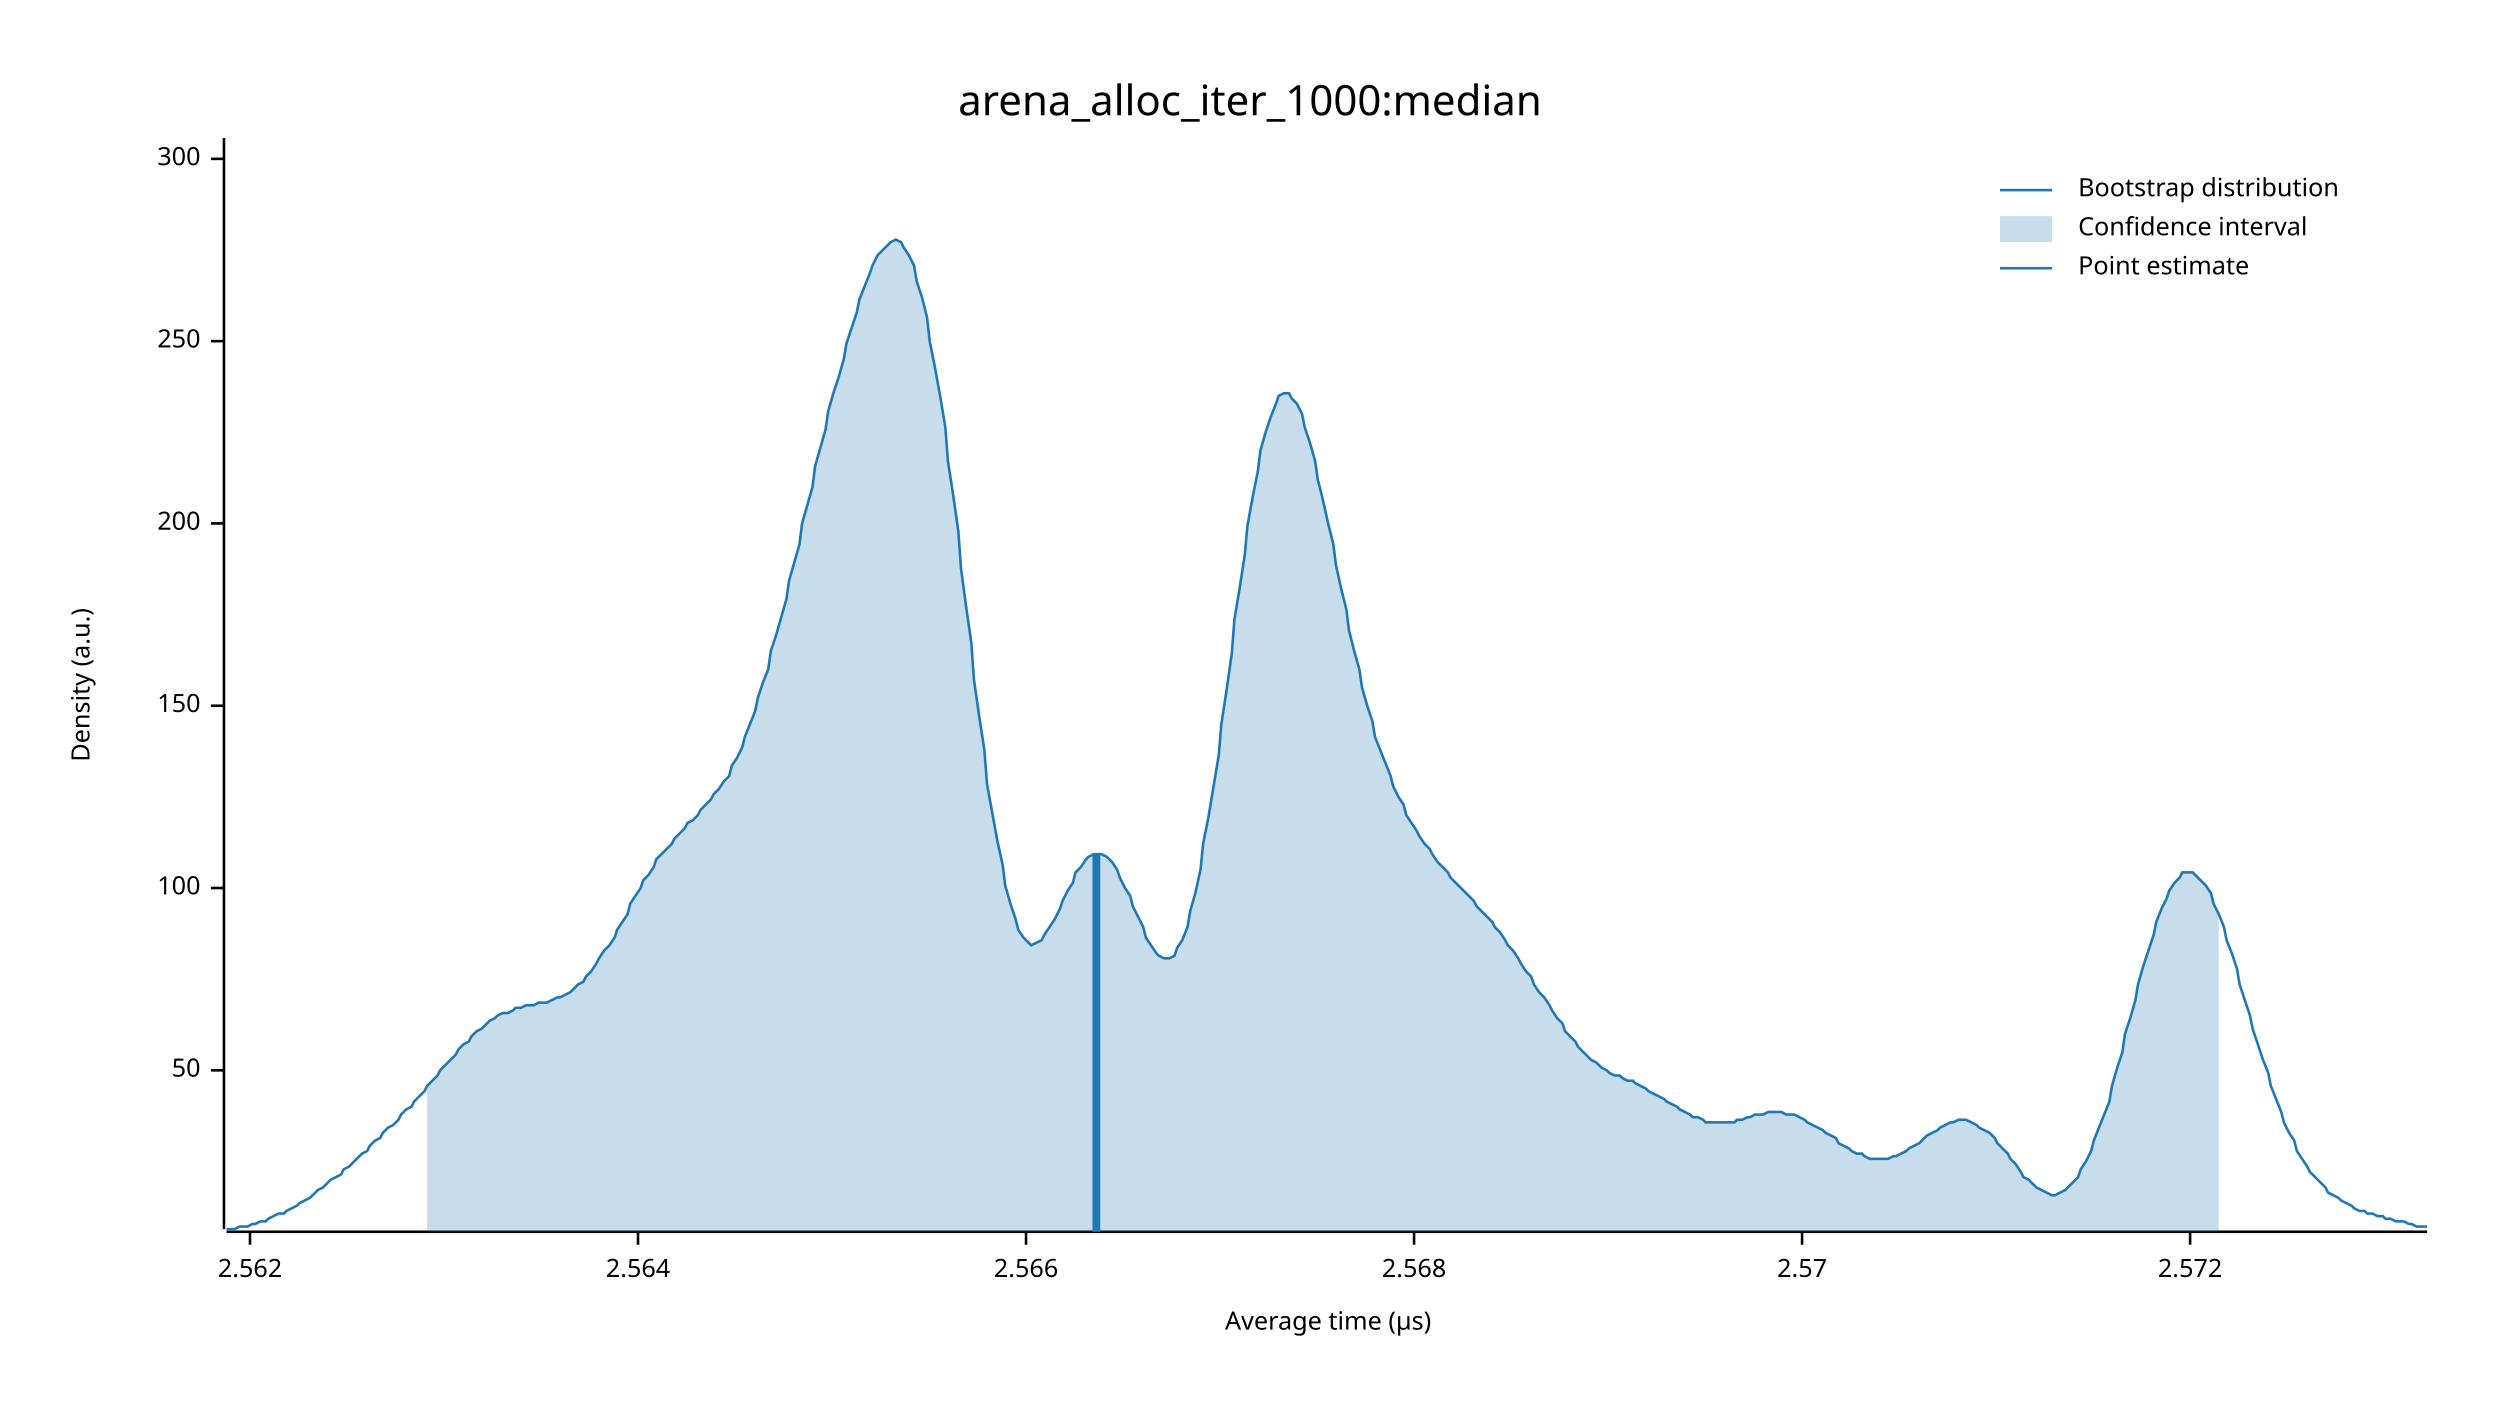
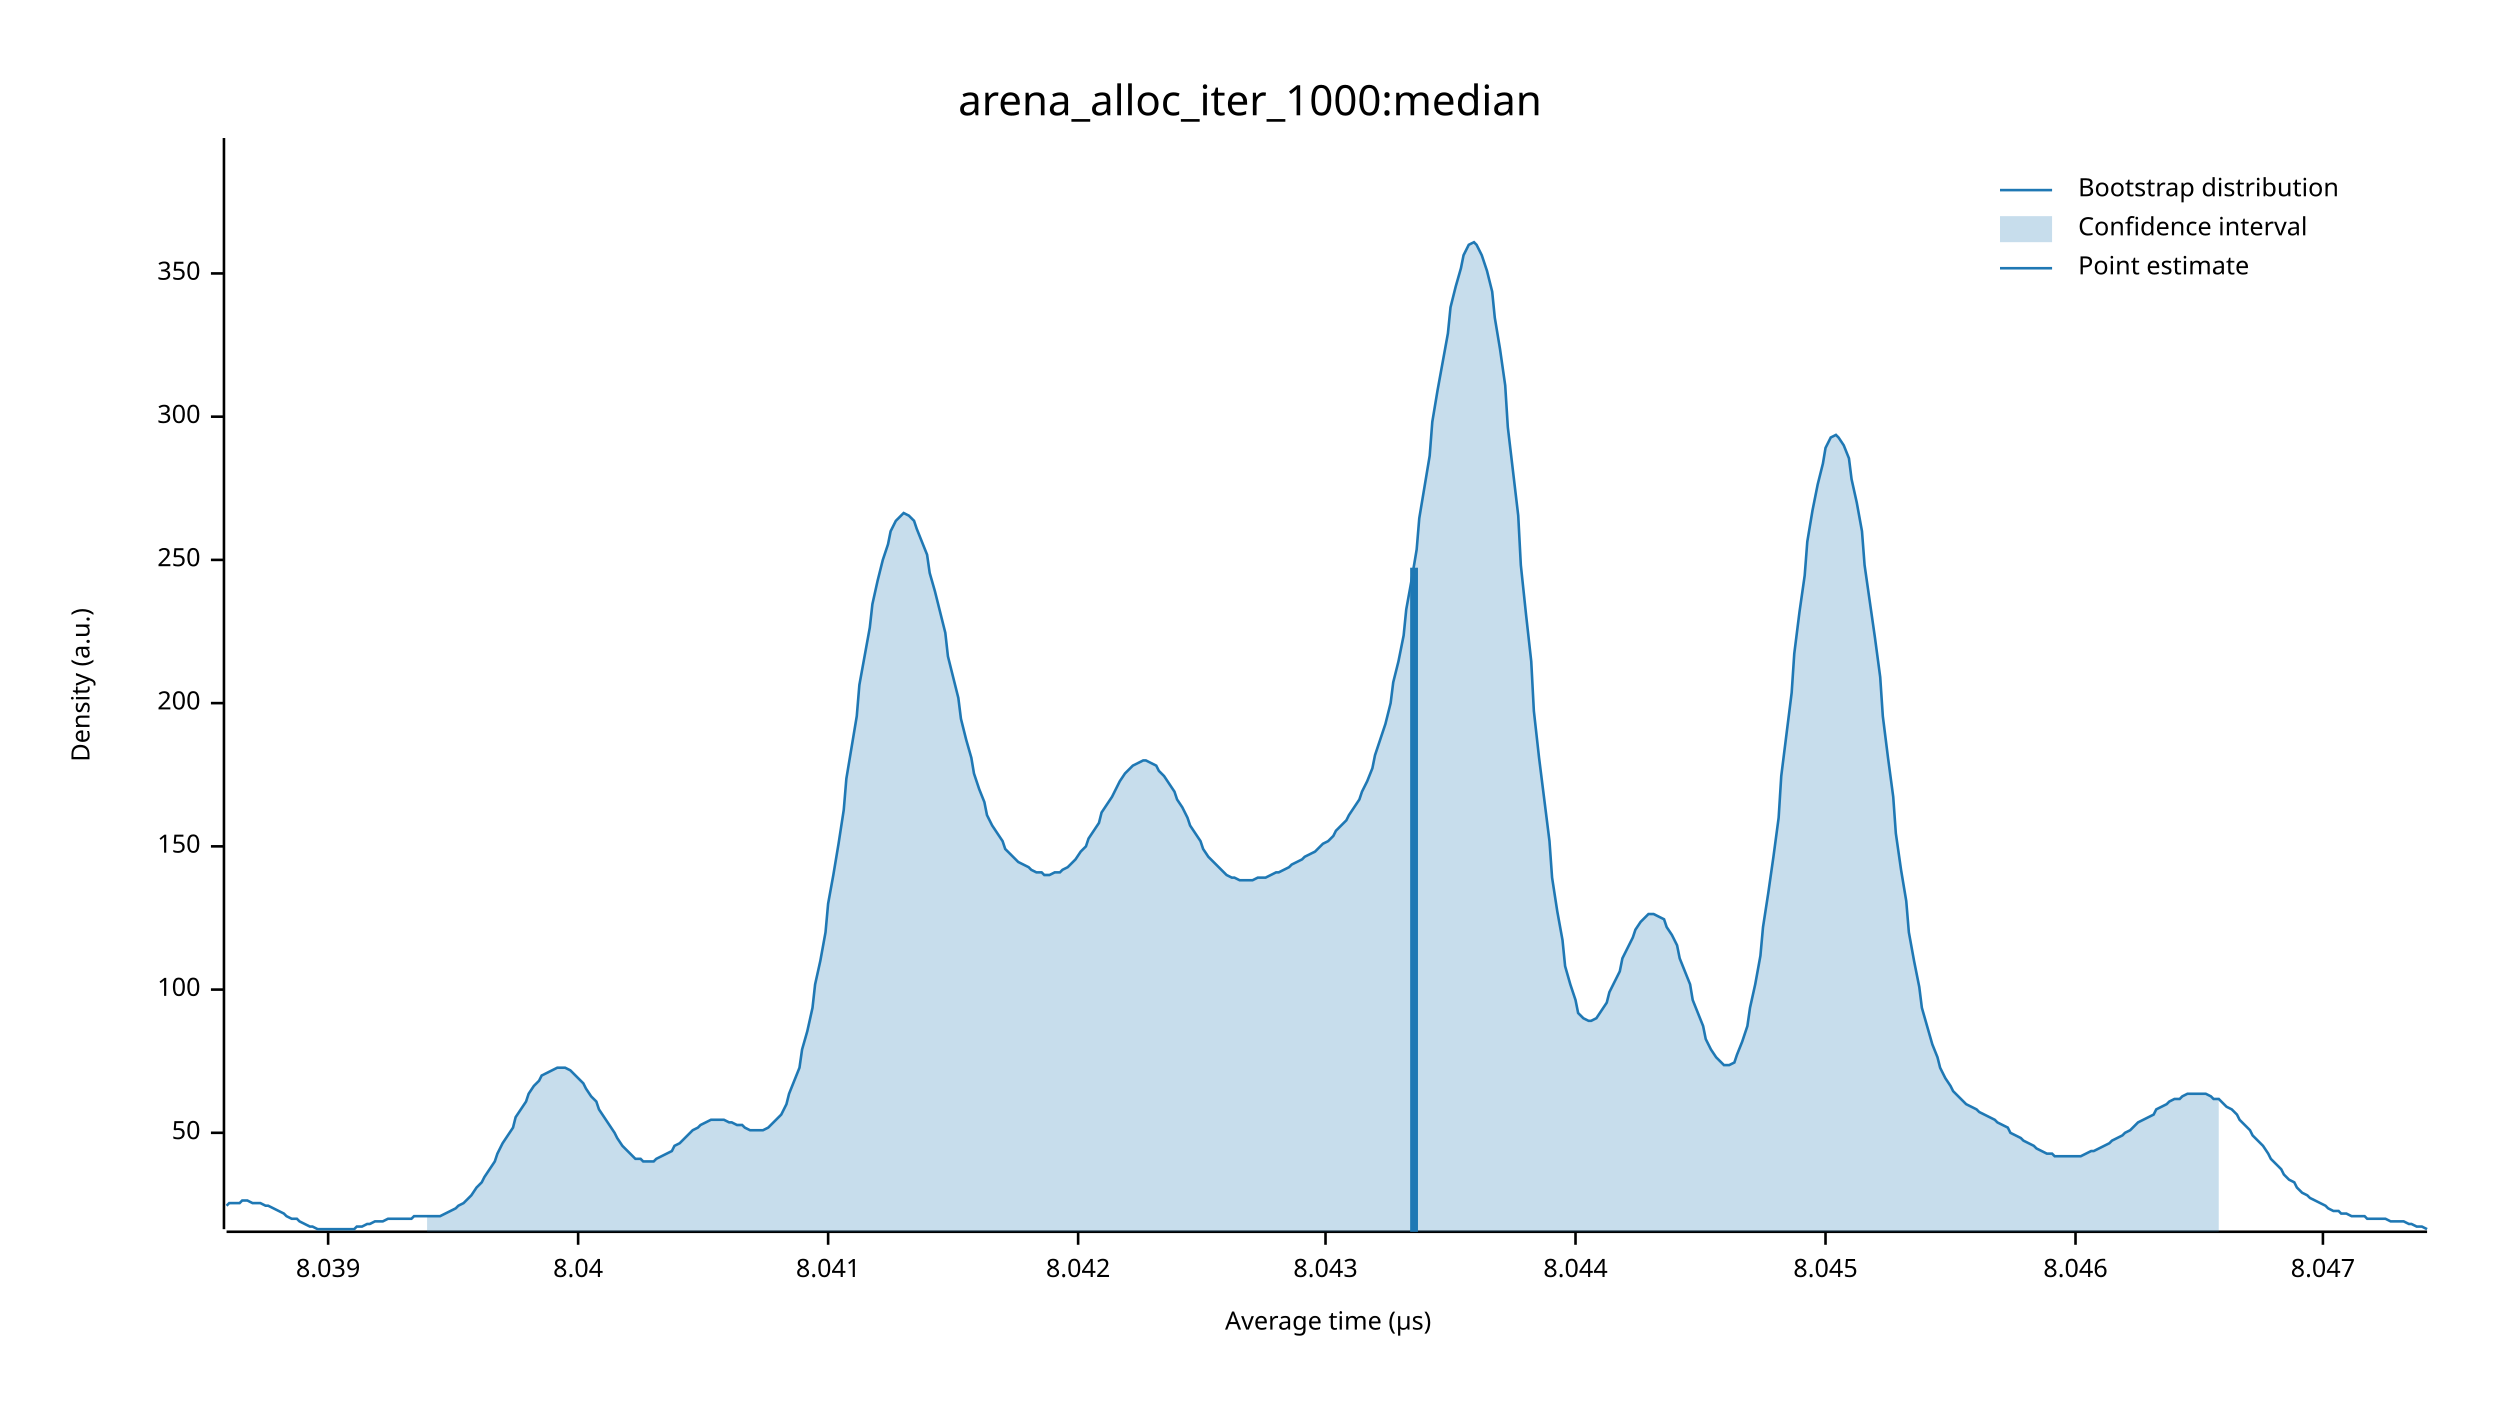
<svg xmlns="http://www.w3.org/2000/svg" width="960" height="540" viewBox="0 0 960 540">
  <text x="480" y="32" dy="0.76em" text-anchor="middle" font-family="sans-serif" font-size="16.129" opacity="1" fill="#000000">
arena_alloc_iter_1000:median
</text>
  <text x="27" y="263" dy="0.76em" text-anchor="middle" font-family="sans-serif" font-size="9.677" opacity="1" fill="#000000" transform="rotate(270, 27, 263)">
Density (a.u.)
</text>
  <text x="510" y="513" dy="-0.5ex" text-anchor="middle" font-family="sans-serif" font-size="9.677" opacity="1" fill="#000000">
Average time (µs)
</text>
  <polyline fill="none" opacity="1" stroke="#000000" stroke-width="1" points="86,53 86,472 " />
-   <text x="77" y="411" dy="0.5ex" text-anchor="end" font-family="sans-serif" font-size="9.677" opacity="1" fill="#000000">
+   <text x="77" y="435" dy="0.5ex" text-anchor="end" font-family="sans-serif" font-size="9.677" opacity="1" fill="#000000">
50
</text>
-   <polyline fill="none" opacity="1" stroke="#000000" stroke-width="1" points="81,411 86,411 " />
-   <text x="77" y="341" dy="0.5ex" text-anchor="end" font-family="sans-serif" font-size="9.677" opacity="1" fill="#000000">
+   <polyline fill="none" opacity="1" stroke="#000000" stroke-width="1" points="81,435 86,435 " />
+   <text x="77" y="380" dy="0.5ex" text-anchor="end" font-family="sans-serif" font-size="9.677" opacity="1" fill="#000000">
100
</text>
-   <polyline fill="none" opacity="1" stroke="#000000" stroke-width="1" points="81,341 86,341 " />
-   <text x="77" y="271" dy="0.5ex" text-anchor="end" font-family="sans-serif" font-size="9.677" opacity="1" fill="#000000">
+   <polyline fill="none" opacity="1" stroke="#000000" stroke-width="1" points="81,380 86,380 " />
+   <text x="77" y="325" dy="0.5ex" text-anchor="end" font-family="sans-serif" font-size="9.677" opacity="1" fill="#000000">
150
</text>
-   <polyline fill="none" opacity="1" stroke="#000000" stroke-width="1" points="81,271 86,271 " />
-   <text x="77" y="201" dy="0.5ex" text-anchor="end" font-family="sans-serif" font-size="9.677" opacity="1" fill="#000000">
+   <polyline fill="none" opacity="1" stroke="#000000" stroke-width="1" points="81,325 86,325 " />
+   <text x="77" y="270" dy="0.5ex" text-anchor="end" font-family="sans-serif" font-size="9.677" opacity="1" fill="#000000">
200
</text>
-   <polyline fill="none" opacity="1" stroke="#000000" stroke-width="1" points="81,201 86,201 " />
-   <text x="77" y="131" dy="0.5ex" text-anchor="end" font-family="sans-serif" font-size="9.677" opacity="1" fill="#000000">
+   <polyline fill="none" opacity="1" stroke="#000000" stroke-width="1" points="81,270 86,270 " />
+   <text x="77" y="215" dy="0.5ex" text-anchor="end" font-family="sans-serif" font-size="9.677" opacity="1" fill="#000000">
250
</text>
-   <polyline fill="none" opacity="1" stroke="#000000" stroke-width="1" points="81,131 86,131 " />
-   <text x="77" y="61" dy="0.5ex" text-anchor="end" font-family="sans-serif" font-size="9.677" opacity="1" fill="#000000">
+   <polyline fill="none" opacity="1" stroke="#000000" stroke-width="1" points="81,215 86,215 " />
+   <text x="77" y="160" dy="0.5ex" text-anchor="end" font-family="sans-serif" font-size="9.677" opacity="1" fill="#000000">
300
</text>
-   <polyline fill="none" opacity="1" stroke="#000000" stroke-width="1" points="81,61 86,61 " />
+   <polyline fill="none" opacity="1" stroke="#000000" stroke-width="1" points="81,160 86,160 " />
+   <text x="77" y="105" dy="0.5ex" text-anchor="end" font-family="sans-serif" font-size="9.677" opacity="1" fill="#000000">
+ 350
+ </text>
+   <polyline fill="none" opacity="1" stroke="#000000" stroke-width="1" points="81,105 86,105 " />
  <polyline fill="none" opacity="1" stroke="#000000" stroke-width="1" points="87,473 932,473 " />
-   <text x="96" y="483" dy="0.76em" text-anchor="middle" font-family="sans-serif" font-size="9.677" opacity="1" fill="#000000">
- 2.562
+   <text x="126" y="483" dy="0.76em" text-anchor="middle" font-family="sans-serif" font-size="9.677" opacity="1" fill="#000000">
+ 8.039
</text>
-   <polyline fill="none" opacity="1" stroke="#000000" stroke-width="1" points="96,473 96,478 " />
-   <text x="245" y="483" dy="0.76em" text-anchor="middle" font-family="sans-serif" font-size="9.677" opacity="1" fill="#000000">
- 2.564
+   <polyline fill="none" opacity="1" stroke="#000000" stroke-width="1" points="126,473 126,478 " />
+   <text x="222" y="483" dy="0.76em" text-anchor="middle" font-family="sans-serif" font-size="9.677" opacity="1" fill="#000000">
+ 8.04
</text>
-   <polyline fill="none" opacity="1" stroke="#000000" stroke-width="1" points="245,473 245,478 " />
-   <text x="394" y="483" dy="0.76em" text-anchor="middle" font-family="sans-serif" font-size="9.677" opacity="1" fill="#000000">
- 2.566
+   <polyline fill="none" opacity="1" stroke="#000000" stroke-width="1" points="222,473 222,478 " />
+   <text x="318" y="483" dy="0.76em" text-anchor="middle" font-family="sans-serif" font-size="9.677" opacity="1" fill="#000000">
+ 8.041
</text>
-   <polyline fill="none" opacity="1" stroke="#000000" stroke-width="1" points="394,473 394,478 " />
-   <text x="543" y="483" dy="0.76em" text-anchor="middle" font-family="sans-serif" font-size="9.677" opacity="1" fill="#000000">
- 2.568
+   <polyline fill="none" opacity="1" stroke="#000000" stroke-width="1" points="318,473 318,478 " />
+   <text x="414" y="483" dy="0.76em" text-anchor="middle" font-family="sans-serif" font-size="9.677" opacity="1" fill="#000000">
+ 8.042
</text>
-   <polyline fill="none" opacity="1" stroke="#000000" stroke-width="1" points="543,473 543,478 " />
-   <text x="692" y="483" dy="0.76em" text-anchor="middle" font-family="sans-serif" font-size="9.677" opacity="1" fill="#000000">
- 2.57
+   <polyline fill="none" opacity="1" stroke="#000000" stroke-width="1" points="414,473 414,478 " />
+   <text x="509" y="483" dy="0.76em" text-anchor="middle" font-family="sans-serif" font-size="9.677" opacity="1" fill="#000000">
+ 8.043
</text>
-   <polyline fill="none" opacity="1" stroke="#000000" stroke-width="1" points="692,473 692,478 " />
-   <text x="841" y="483" dy="0.76em" text-anchor="middle" font-family="sans-serif" font-size="9.677" opacity="1" fill="#000000">
- 2.572
+   <polyline fill="none" opacity="1" stroke="#000000" stroke-width="1" points="509,473 509,478 " />
+   <text x="605" y="483" dy="0.76em" text-anchor="middle" font-family="sans-serif" font-size="9.677" opacity="1" fill="#000000">
+ 8.044
</text>
-   <polyline fill="none" opacity="1" stroke="#000000" stroke-width="1" points="841,473 841,478 " />
-   <polyline fill="none" opacity="1" stroke="#1F78B4" stroke-width="1" points="87,472 88,472 90,472 92,471 93,471 95,471 97,470 98,470 100,469 102,469 103,468 105,467 107,466 109,466 110,465 112,464 114,463 115,462 117,461 119,460 120,459 122,457 124,456 125,455 127,453 129,452 131,451 132,449 134,448 136,446 137,445 139,443 141,442 142,440 144,438 146,437 147,435 149,433 151,432 153,430 154,428 156,426 158,425 159,423 161,421 163,419 164,417 166,415 168,413 169,411 171,409 173,407 175,405 176,403 178,401 180,400 181,398 183,396 185,395 186,394 188,392 190,391 191,390 193,389 195,389 197,388 198,387 200,387 202,386 203,386 205,386 207,385 208,385 210,385 212,384 214,383 215,383 217,382 219,381 220,380 222,378 224,377 225,375 227,373 229,370 230,368 232,365 234,363 236,360 237,357 239,354 241,351 242,347 244,344 246,341 247,338 249,336 251,333 252,330 254,328 256,326 258,324 259,322 261,320 263,318 264,316 266,315 268,313 269,311 271,309 273,307 274,305 276,303 278,300 280,298 281,294 283,291 285,287 286,283 288,278 290,273 291,268 293,262 295,257 296,250 298,244 300,237 302,230 303,223 305,216 307,209 308,201 310,194 312,187 313,179 315,172 317,165 318,158 320,151 322,145 324,138 325,132 327,126 329,120 330,115 332,110 334,105 335,102 337,98 339,96 341,94 342,93 344,92 346,93 347,95 349,98 351,102 352,108 354,114 356,122 357,131 359,141 361,152 363,164 364,177 366,190 368,204 369,218 371,233 373,247 374,261 376,275 378,288 379,301 381,312 383,323 385,332 386,340 388,347 390,353 391,357 393,360 395,362 396,363 398,362 400,361 401,359 403,356 405,353 407,349 408,346 410,342 412,339 413,335 415,333 417,330 418,329 420,328 422,328 423,328 425,329 427,331 429,334 430,337 432,341 434,344 435,348 437,352 439,356 440,360 442,363 444,366 445,367 447,368 449,368 451,367 452,364 454,361 456,356 457,350 459,343 461,334 462,324 464,314 466,302 468,290 469,278 471,265 473,251 474,238 476,226 478,213 479,202 481,191 483,181 484,173 486,166 488,160 490,155 491,152 493,151 495,151 496,153 498,155 500,159 501,164 503,170 505,177 506,184 508,192 510,201 512,209 513,217 515,226 517,234 518,242 520,250 522,257 523,264 525,271 527,277 528,283 530,288 532,293 534,298 535,302 537,306 539,309 540,313 542,316 544,319 545,321 547,324 549,326 550,328 552,331 554,333 556,335 557,337 559,339 561,341 562,342 564,344 566,346 567,348 569,350 571,352 573,354 574,356 576,358 578,361 579,363 581,365 583,368 584,370 586,373 588,375 589,378 591,381 593,383 595,386 596,388 598,391 600,393 601,396 603,398 605,400 606,402 608,404 610,406 611,407 613,408 615,410 617,411 618,412 620,413 622,413 623,414 625,415 627,415 628,416 630,417 632,418 633,419 635,420 637,421 639,422 640,423 642,424 644,425 645,426 647,427 649,428 650,429 652,429 654,430 655,431 657,431 659,431 661,431 662,431 664,431 666,431 667,430 669,430 671,429 672,429 674,428 676,428 677,428 679,427 681,427 683,427 684,427 686,428 688,428 689,428 691,429 693,430 694,431 696,432 698,433 700,434 701,435 703,436 705,437 706,439 708,440 710,441 711,442 713,443 715,443 716,444 718,445 720,445 722,445 723,445 725,445 727,444 728,444 730,443 732,442 733,441 735,440 737,439 738,438 740,436 742,435 744,434 745,433 747,432 749,431 750,431 752,430 754,430 755,430 757,431 759,432 760,433 762,434 764,435 766,437 767,439 769,441 771,443 772,445 774,447 776,450 777,452 779,453 781,455 782,456 784,457 786,458 788,459 789,459 791,458 793,457 794,456 796,454 798,452 799,449 801,446 803,442 804,438 806,433 808,428 810,423 811,417 813,410 815,404 816,397 818,391 820,384 821,378 823,371 825,365 827,359 828,354 830,349 832,345 833,342 835,339 837,337 838,335 840,335 842,335 843,336 845,338 847,340 849,343 850,347 852,351 854,356 855,361 857,366 859,372 860,378 862,384 864,390 865,395 867,401 869,407 871,412 872,417 874,422 876,427 877,431 879,435 881,438 882,442 884,445 886,448 887,450 889,452 891,454 893,456 894,458 896,459 898,460 899,461 901,462 903,463 904,464 906,465 908,465 909,466 911,466 913,467 915,467 916,468 918,468 920,469 921,469 923,469 925,470 926,470 928,471 930,471 932,471 " />
-   <polygon opacity="0.25" fill="#1F78B4" points="164,417 166,415 168,413 169,411 171,409 173,407 175,405 176,403 178,401 180,400 181,398 183,396 185,395 186,394 188,392 190,391 191,390 193,389 195,389 197,388 198,387 200,387 202,386 203,386 205,386 207,385 208,385 210,385 212,384 214,383 215,383 217,382 219,381 220,380 222,378 224,377 225,375 227,373 229,370 230,368 232,365 234,363 236,360 237,357 239,354 241,351 242,347 244,344 246,341 247,338 249,336 251,333 252,330 254,328 256,326 258,324 259,322 261,320 263,318 264,316 266,315 268,313 269,311 271,309 273,307 274,305 276,303 278,300 280,298 281,294 283,291 285,287 286,283 288,278 290,273 291,268 293,262 295,257 296,250 298,244 300,237 302,230 303,223 305,216 307,209 308,201 310,194 312,187 313,179 315,172 317,165 318,158 320,151 322,145 324,138 325,132 327,126 329,120 330,115 332,110 334,105 335,102 337,98 339,96 341,94 342,93 344,92 346,93 347,95 349,98 351,102 352,108 354,114 356,122 357,131 359,141 361,152 363,164 364,177 366,190 368,204 369,218 371,233 373,247 374,261 376,275 378,288 379,301 381,312 383,323 385,332 386,340 388,347 390,353 391,357 393,360 395,362 396,363 398,362 400,361 401,359 403,356 405,353 407,349 408,346 410,342 412,339 413,335 415,333 417,330 418,329 420,328 422,328 423,328 425,329 427,331 429,334 430,337 432,341 434,344 435,348 437,352 439,356 440,360 442,363 444,366 445,367 447,368 449,368 451,367 452,364 454,361 456,356 457,350 459,343 461,334 462,324 464,314 466,302 468,290 469,278 471,265 473,251 474,238 476,226 478,213 479,202 481,191 483,181 484,173 486,166 488,160 490,155 491,152 493,151 495,151 496,153 498,155 500,159 501,164 503,170 505,177 506,184 508,192 510,201 512,209 513,217 515,226 517,234 518,242 520,250 522,257 523,264 525,271 527,277 528,283 530,288 532,293 534,298 535,302 537,306 539,309 540,313 542,316 544,319 545,321 547,324 549,326 550,328 552,331 554,333 556,335 557,337 559,339 561,341 562,342 564,344 566,346 567,348 569,350 571,352 573,354 574,356 576,358 578,361 579,363 581,365 583,368 584,370 586,373 588,375 589,378 591,381 593,383 595,386 596,388 598,391 600,393 601,396 603,398 605,400 606,402 608,404 610,406 611,407 613,408 615,410 617,411 618,412 620,413 622,413 623,414 625,415 627,415 628,416 630,417 632,418 633,419 635,420 637,421 639,422 640,423 642,424 644,425 645,426 647,427 649,428 650,429 652,429 654,430 655,431 657,431 659,431 661,431 662,431 664,431 666,431 667,430 669,430 671,429 672,429 674,428 676,428 677,428 679,427 681,427 683,427 684,427 686,428 688,428 689,428 691,429 693,430 694,431 696,432 698,433 700,434 701,435 703,436 705,437 706,439 708,440 710,441 711,442 713,443 715,443 716,444 718,445 720,445 722,445 723,445 725,445 727,444 728,444 730,443 732,442 733,441 735,440 737,439 738,438 740,436 742,435 744,434 745,433 747,432 749,431 750,431 752,430 754,430 755,430 757,431 759,432 760,433 762,434 764,435 766,437 767,439 769,441 771,443 772,445 774,447 776,450 777,452 779,453 781,455 782,456 784,457 786,458 788,459 789,459 791,458 793,457 794,456 796,454 798,452 799,449 801,446 803,442 804,438 806,433 808,428 810,423 811,417 813,410 815,404 816,397 818,391 820,384 821,378 823,371 825,365 827,359 828,354 830,349 832,345 833,342 835,339 837,337 838,335 840,335 842,335 843,336 845,338 847,340 849,343 850,347 852,351 852,473 164,473 " />
-   <polyline fill="none" opacity="1" stroke="#1F78B4" stroke-width="3" points="421,473 421,328 " />
+   <polyline fill="none" opacity="1" stroke="#000000" stroke-width="1" points="605,473 605,478 " />
+   <text x="701" y="483" dy="0.76em" text-anchor="middle" font-family="sans-serif" font-size="9.677" opacity="1" fill="#000000">
+ 8.045
+ </text>
+   <polyline fill="none" opacity="1" stroke="#000000" stroke-width="1" points="701,473 701,478 " />
+   <text x="797" y="483" dy="0.76em" text-anchor="middle" font-family="sans-serif" font-size="9.677" opacity="1" fill="#000000">
+ 8.046
+ </text>
+   <polyline fill="none" opacity="1" stroke="#000000" stroke-width="1" points="797,473 797,478 " />
+   <text x="892" y="483" dy="0.76em" text-anchor="middle" font-family="sans-serif" font-size="9.677" opacity="1" fill="#000000">
+ 8.047
+ </text>
+   <polyline fill="none" opacity="1" stroke="#000000" stroke-width="1" points="892,473 892,478 " />
+   <polyline fill="none" opacity="1" stroke="#1F78B4" stroke-width="1" points="87,463 88,462 90,462 92,462 93,461 95,461 97,462 98,462 100,462 102,463 103,463 105,464 107,465 109,466 110,467 112,468 114,468 115,469 117,470 119,471 120,471 122,472 124,472 125,472 127,472 129,472 131,472 132,472 134,472 136,472 137,471 139,471 141,470 142,470 144,469 146,469 147,469 149,468 151,468 153,468 154,468 156,468 158,468 159,467 161,467 163,467 164,467 166,467 168,467 169,467 171,466 173,465 175,464 176,463 178,462 180,460 181,459 183,456 185,454 186,452 188,449 190,446 191,443 193,439 195,436 197,433 198,429 200,426 202,423 203,420 205,417 207,415 208,413 210,412 212,411 214,410 215,410 217,410 219,411 220,412 222,414 224,416 225,418 227,421 229,423 230,426 232,429 234,432 236,435 237,437 239,440 241,442 242,443 244,445 246,445 247,446 249,446 251,446 252,445 254,444 256,443 258,442 259,440 261,439 263,437 264,436 266,434 268,433 269,432 271,431 273,430 274,430 276,430 278,430 280,431 281,431 283,432 285,432 286,433 288,434 290,434 291,434 293,434 295,433 296,432 298,430 300,428 302,424 303,420 305,415 307,410 308,403 310,396 312,387 313,378 315,369 317,358 318,347 320,336 322,324 324,311 325,299 327,287 329,275 330,263 332,252 334,241 335,232 337,223 339,215 341,209 342,204 344,200 346,198 347,197 349,198 351,200 352,203 354,208 356,213 357,220 359,227 361,235 363,243 364,252 366,260 368,268 369,276 371,284 373,291 374,297 376,303 378,308 379,313 381,317 383,320 385,323 386,326 388,328 390,330 391,331 393,332 395,333 396,334 398,335 400,335 401,336 403,336 405,335 407,335 408,334 410,333 412,331 413,330 415,327 417,325 418,322 420,319 422,316 423,312 425,309 427,306 429,302 430,300 432,297 434,295 435,294 437,293 439,292 440,292 442,293 444,294 445,296 447,298 449,301 451,304 452,307 454,310 456,314 457,317 459,320 461,323 462,326 464,329 466,331 468,333 469,334 471,336 473,337 474,337 476,338 478,338 479,338 481,338 483,337 484,337 486,337 488,336 490,335 491,335 493,334 495,333 496,332 498,331 500,330 501,329 503,328 505,327 506,326 508,324 510,323 512,321 513,319 515,317 517,315 518,313 520,310 522,307 523,304 525,300 527,295 528,290 530,284 532,278 534,270 535,262 537,254 539,244 540,234 542,223 544,211 545,199 547,187 549,175 550,162 552,150 554,139 556,128 557,118 559,110 561,103 562,98 564,94 566,93 567,94 569,98 571,104 573,112 574,122 576,134 578,148 579,164 581,181 583,198 584,217 586,236 588,254 589,273 591,291 593,307 595,323 596,337 598,350 600,361 601,371 603,378 605,384 606,389 608,391 610,392 611,392 613,391 615,388 617,385 618,381 620,377 622,373 623,368 625,364 627,360 628,357 630,354 632,352 633,351 635,351 637,352 639,353 640,356 642,359 644,363 645,368 647,373 649,378 650,384 652,389 654,394 655,399 657,403 659,406 661,408 662,409 664,409 666,408 667,405 669,400 671,394 672,387 674,378 676,367 677,356 679,343 681,329 683,314 684,298 686,282 688,266 689,251 691,235 693,221 694,208 696,196 698,186 700,178 701,172 703,168 705,167 706,168 708,171 710,176 711,184 713,193 715,204 716,217 718,231 720,245 722,260 723,275 725,291 727,306 728,320 730,334 732,346 733,358 735,369 737,379 738,387 740,394 742,401 744,406 745,410 747,414 749,417 750,419 752,421 754,423 755,424 757,425 759,426 760,427 762,428 764,429 766,430 767,431 769,432 771,433 772,435 774,436 776,437 777,438 779,439 781,440 782,441 784,442 786,443 788,443 789,444 791,444 793,444 794,444 796,444 798,444 799,444 801,443 803,442 804,442 806,441 808,440 810,439 811,438 813,437 815,436 816,435 818,434 820,432 821,431 823,430 825,429 827,428 828,426 830,425 832,424 833,423 835,422 837,422 838,421 840,420 842,420 843,420 845,420 847,420 849,421 850,422 852,422 854,424 855,425 857,426 859,428 860,430 862,432 864,434 865,436 867,438 869,440 871,443 872,445 874,447 876,449 877,451 879,453 881,454 882,456 884,458 886,459 887,460 889,461 891,462 893,463 894,464 896,465 898,465 899,466 901,466 903,467 904,467 906,467 908,467 909,468 911,468 913,468 915,468 916,468 918,469 920,469 921,469 923,469 925,470 926,470 928,471 930,471 932,472 " />
+   <polygon opacity="0.25" fill="#1F78B4" points="164,467 166,467 168,467 169,467 171,466 173,465 175,464 176,463 178,462 180,460 181,459 183,456 185,454 186,452 188,449 190,446 191,443 193,439 195,436 197,433 198,429 200,426 202,423 203,420 205,417 207,415 208,413 210,412 212,411 214,410 215,410 217,410 219,411 220,412 222,414 224,416 225,418 227,421 229,423 230,426 232,429 234,432 236,435 237,437 239,440 241,442 242,443 244,445 246,445 247,446 249,446 251,446 252,445 254,444 256,443 258,442 259,440 261,439 263,437 264,436 266,434 268,433 269,432 271,431 273,430 274,430 276,430 278,430 280,431 281,431 283,432 285,432 286,433 288,434 290,434 291,434 293,434 295,433 296,432 298,430 300,428 302,424 303,420 305,415 307,410 308,403 310,396 312,387 313,378 315,369 317,358 318,347 320,336 322,324 324,311 325,299 327,287 329,275 330,263 332,252 334,241 335,232 337,223 339,215 341,209 342,204 344,200 346,198 347,197 349,198 351,200 352,203 354,208 356,213 357,220 359,227 361,235 363,243 364,252 366,260 368,268 369,276 371,284 373,291 374,297 376,303 378,308 379,313 381,317 383,320 385,323 386,326 388,328 390,330 391,331 393,332 395,333 396,334 398,335 400,335 401,336 403,336 405,335 407,335 408,334 410,333 412,331 413,330 415,327 417,325 418,322 420,319 422,316 423,312 425,309 427,306 429,302 430,300 432,297 434,295 435,294 437,293 439,292 440,292 442,293 444,294 445,296 447,298 449,301 451,304 452,307 454,310 456,314 457,317 459,320 461,323 462,326 464,329 466,331 468,333 469,334 471,336 473,337 474,337 476,338 478,338 479,338 481,338 483,337 484,337 486,337 488,336 490,335 491,335 493,334 495,333 496,332 498,331 500,330 501,329 503,328 505,327 506,326 508,324 510,323 512,321 513,319 515,317 517,315 518,313 520,310 522,307 523,304 525,300 527,295 528,290 530,284 532,278 534,270 535,262 537,254 539,244 540,234 542,223 544,211 545,199 547,187 549,175 550,162 552,150 554,139 556,128 557,118 559,110 561,103 562,98 564,94 566,93 567,94 569,98 571,104 573,112 574,122 576,134 578,148 579,164 581,181 583,198 584,217 586,236 588,254 589,273 591,291 593,307 595,323 596,337 598,350 600,361 601,371 603,378 605,384 606,389 608,391 610,392 611,392 613,391 615,388 617,385 618,381 620,377 622,373 623,368 625,364 627,360 628,357 630,354 632,352 633,351 635,351 637,352 639,353 640,356 642,359 644,363 645,368 647,373 649,378 650,384 652,389 654,394 655,399 657,403 659,406 661,408 662,409 664,409 666,408 667,405 669,400 671,394 672,387 674,378 676,367 677,356 679,343 681,329 683,314 684,298 686,282 688,266 689,251 691,235 693,221 694,208 696,196 698,186 700,178 701,172 703,168 705,167 706,168 708,171 710,176 711,184 713,193 715,204 716,217 718,231 720,245 722,260 723,275 725,291 727,306 728,320 730,334 732,346 733,358 735,369 737,379 738,387 740,394 742,401 744,406 745,410 747,414 749,417 750,419 752,421 754,423 755,424 757,425 759,426 760,427 762,428 764,429 766,430 767,431 769,432 771,433 772,435 774,436 776,437 777,438 779,439 781,440 782,441 784,442 786,443 788,443 789,444 791,444 793,444 794,444 796,444 798,444 799,444 801,443 803,442 804,442 806,441 808,440 810,439 811,438 813,437 815,436 816,435 818,434 820,432 821,431 823,430 825,429 827,428 828,426 830,425 832,424 833,423 835,422 837,422 838,421 840,420 842,420 843,420 845,420 847,420 849,421 850,422 852,422 852,473 164,473 " />
+   <polyline fill="none" opacity="1" stroke="#1F78B4" stroke-width="3" points="543,473 543,218 " />
  <text x="798" y="68" dy="0.76em" text-anchor="start" font-family="sans-serif" font-size="9.677" opacity="1" fill="#000000">
Bootstrap distribution
</text>
  <text x="798" y="83" dy="0.76em" text-anchor="start" font-family="sans-serif" font-size="9.677" opacity="1" fill="#000000">
Confidence interval
</text>
  <text x="798" y="98" dy="0.76em" text-anchor="start" font-family="sans-serif" font-size="9.677" opacity="1" fill="#000000">
Point estimate
</text>
  <polyline fill="none" opacity="1" stroke="#1F78B4" stroke-width="1" points="768,73 788,73 " />
  <rect x="768" y="83" width="20" height="10" opacity="0.25" fill="#1F78B4" stroke="none" />
  <polyline fill="none" opacity="1" stroke="#1F78B4" stroke-width="1" points="768,103 788,103 " />
</svg>
